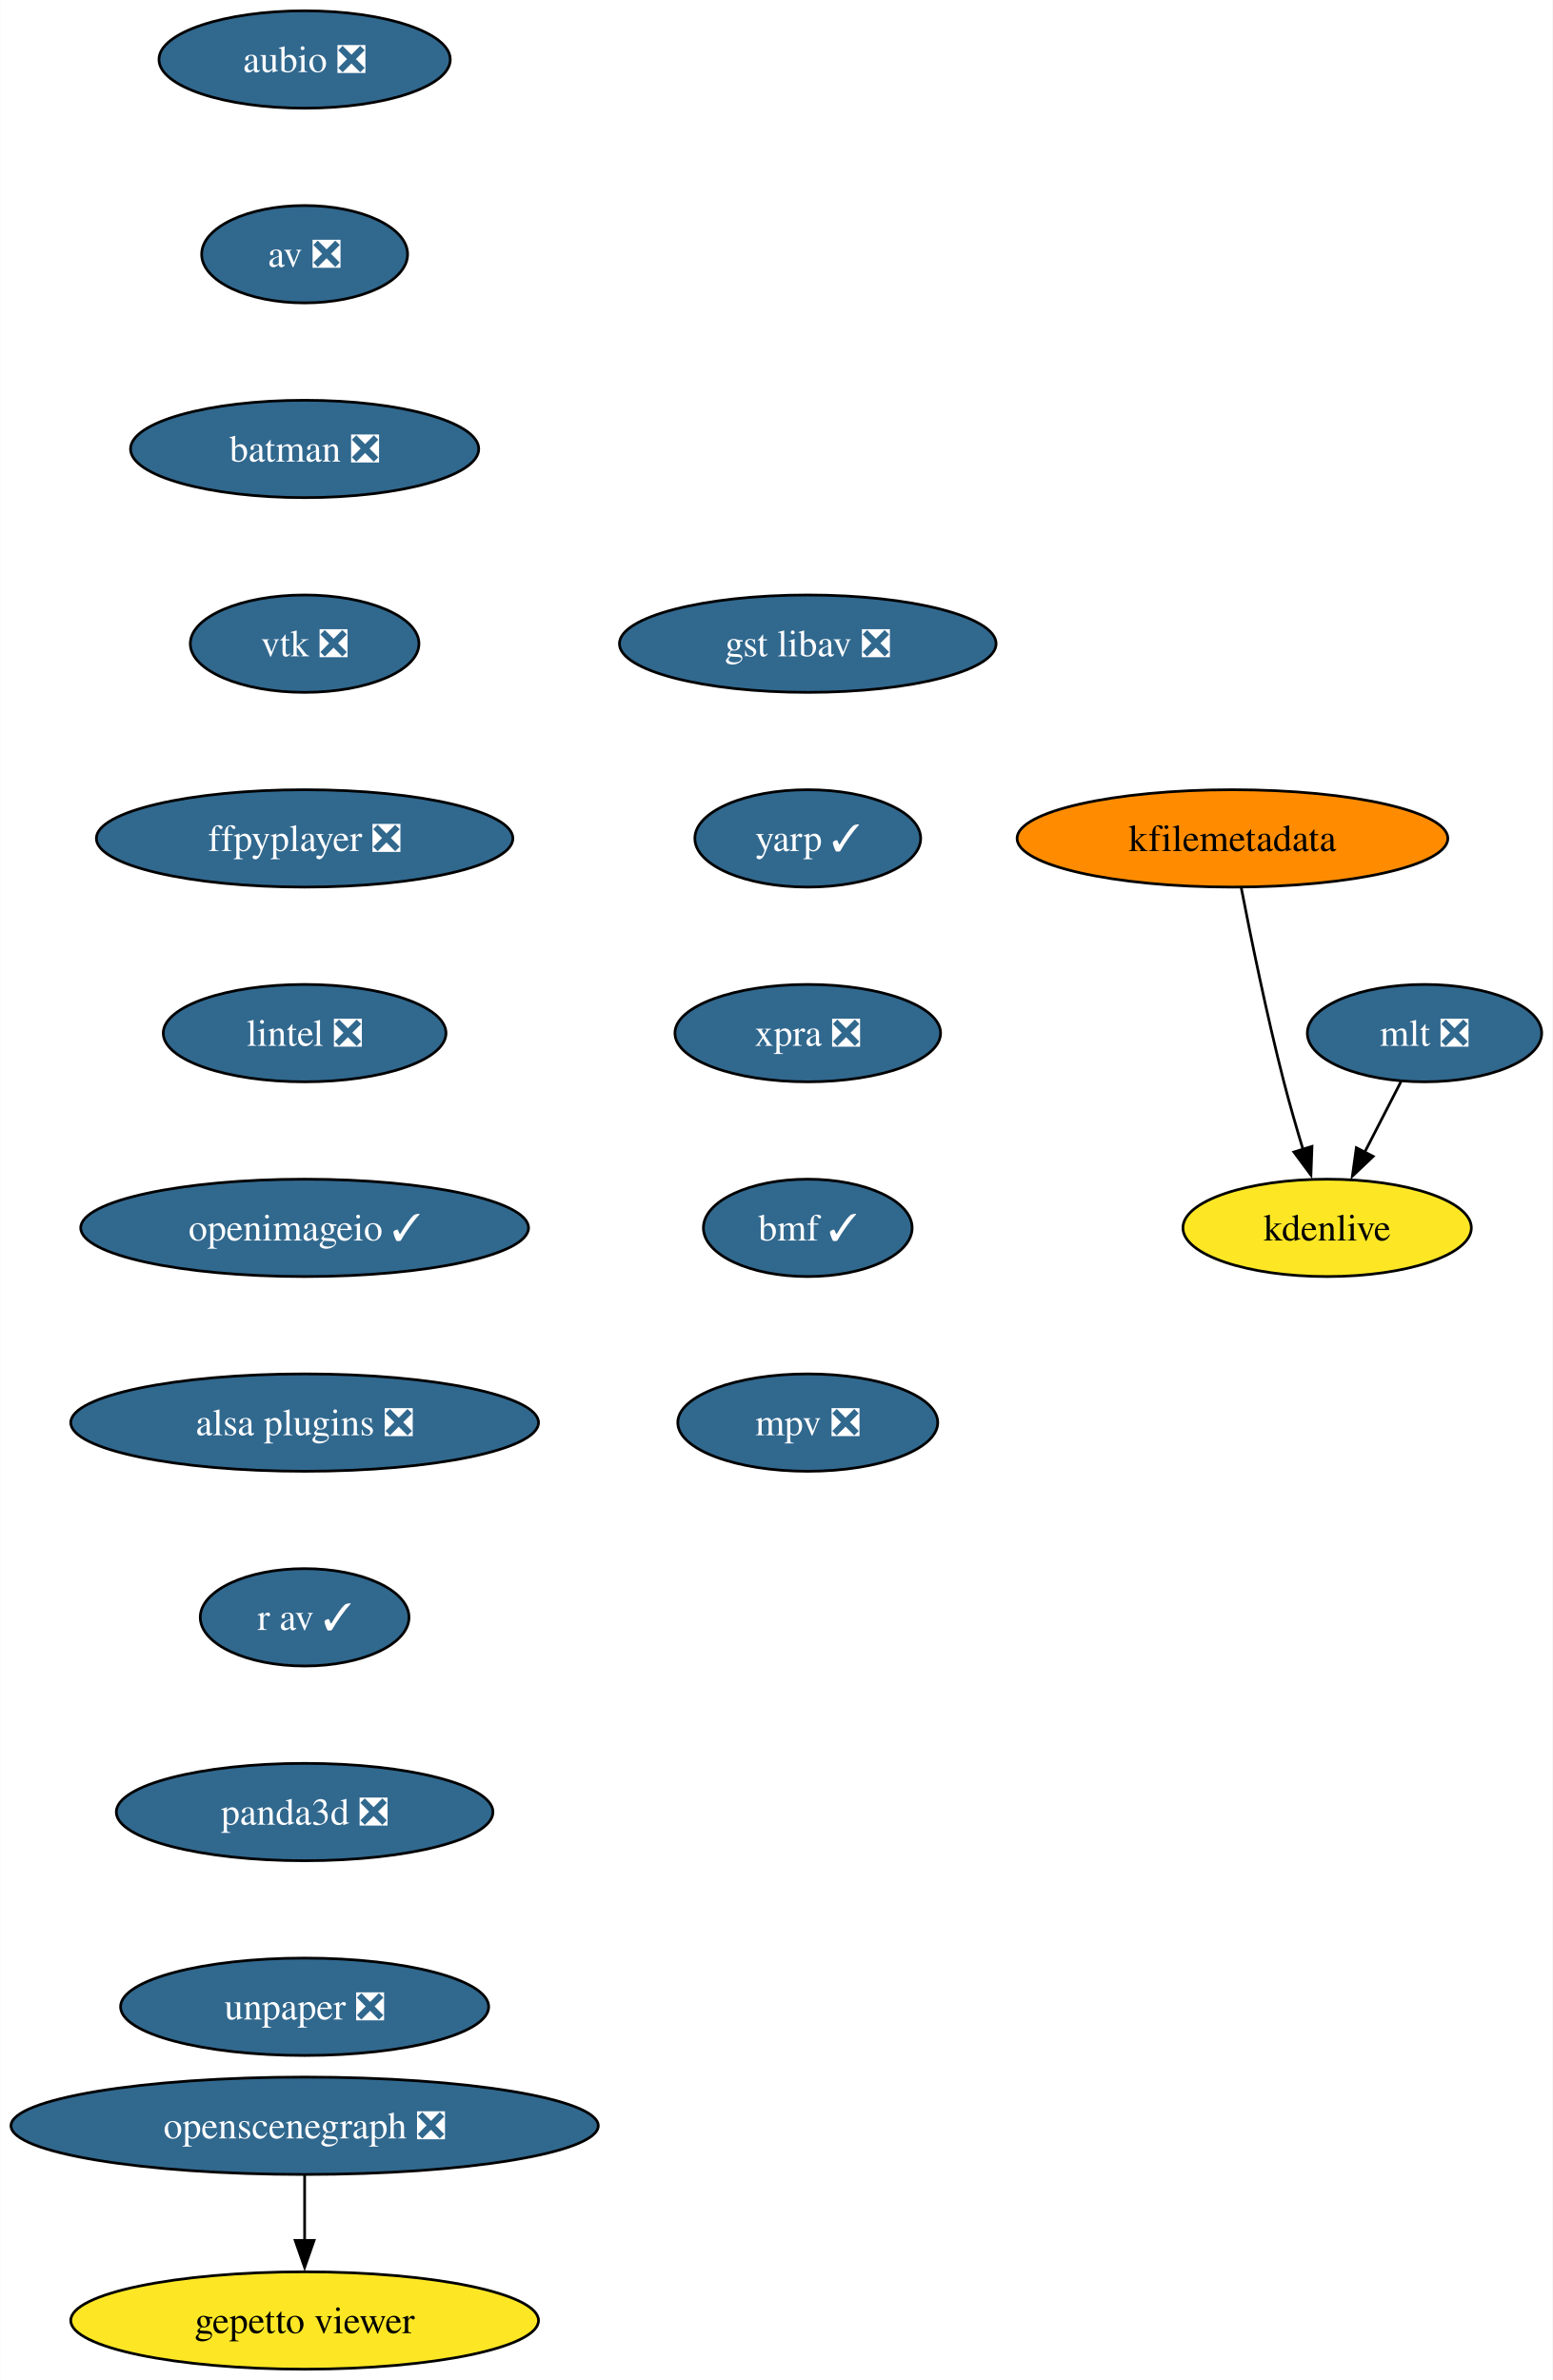
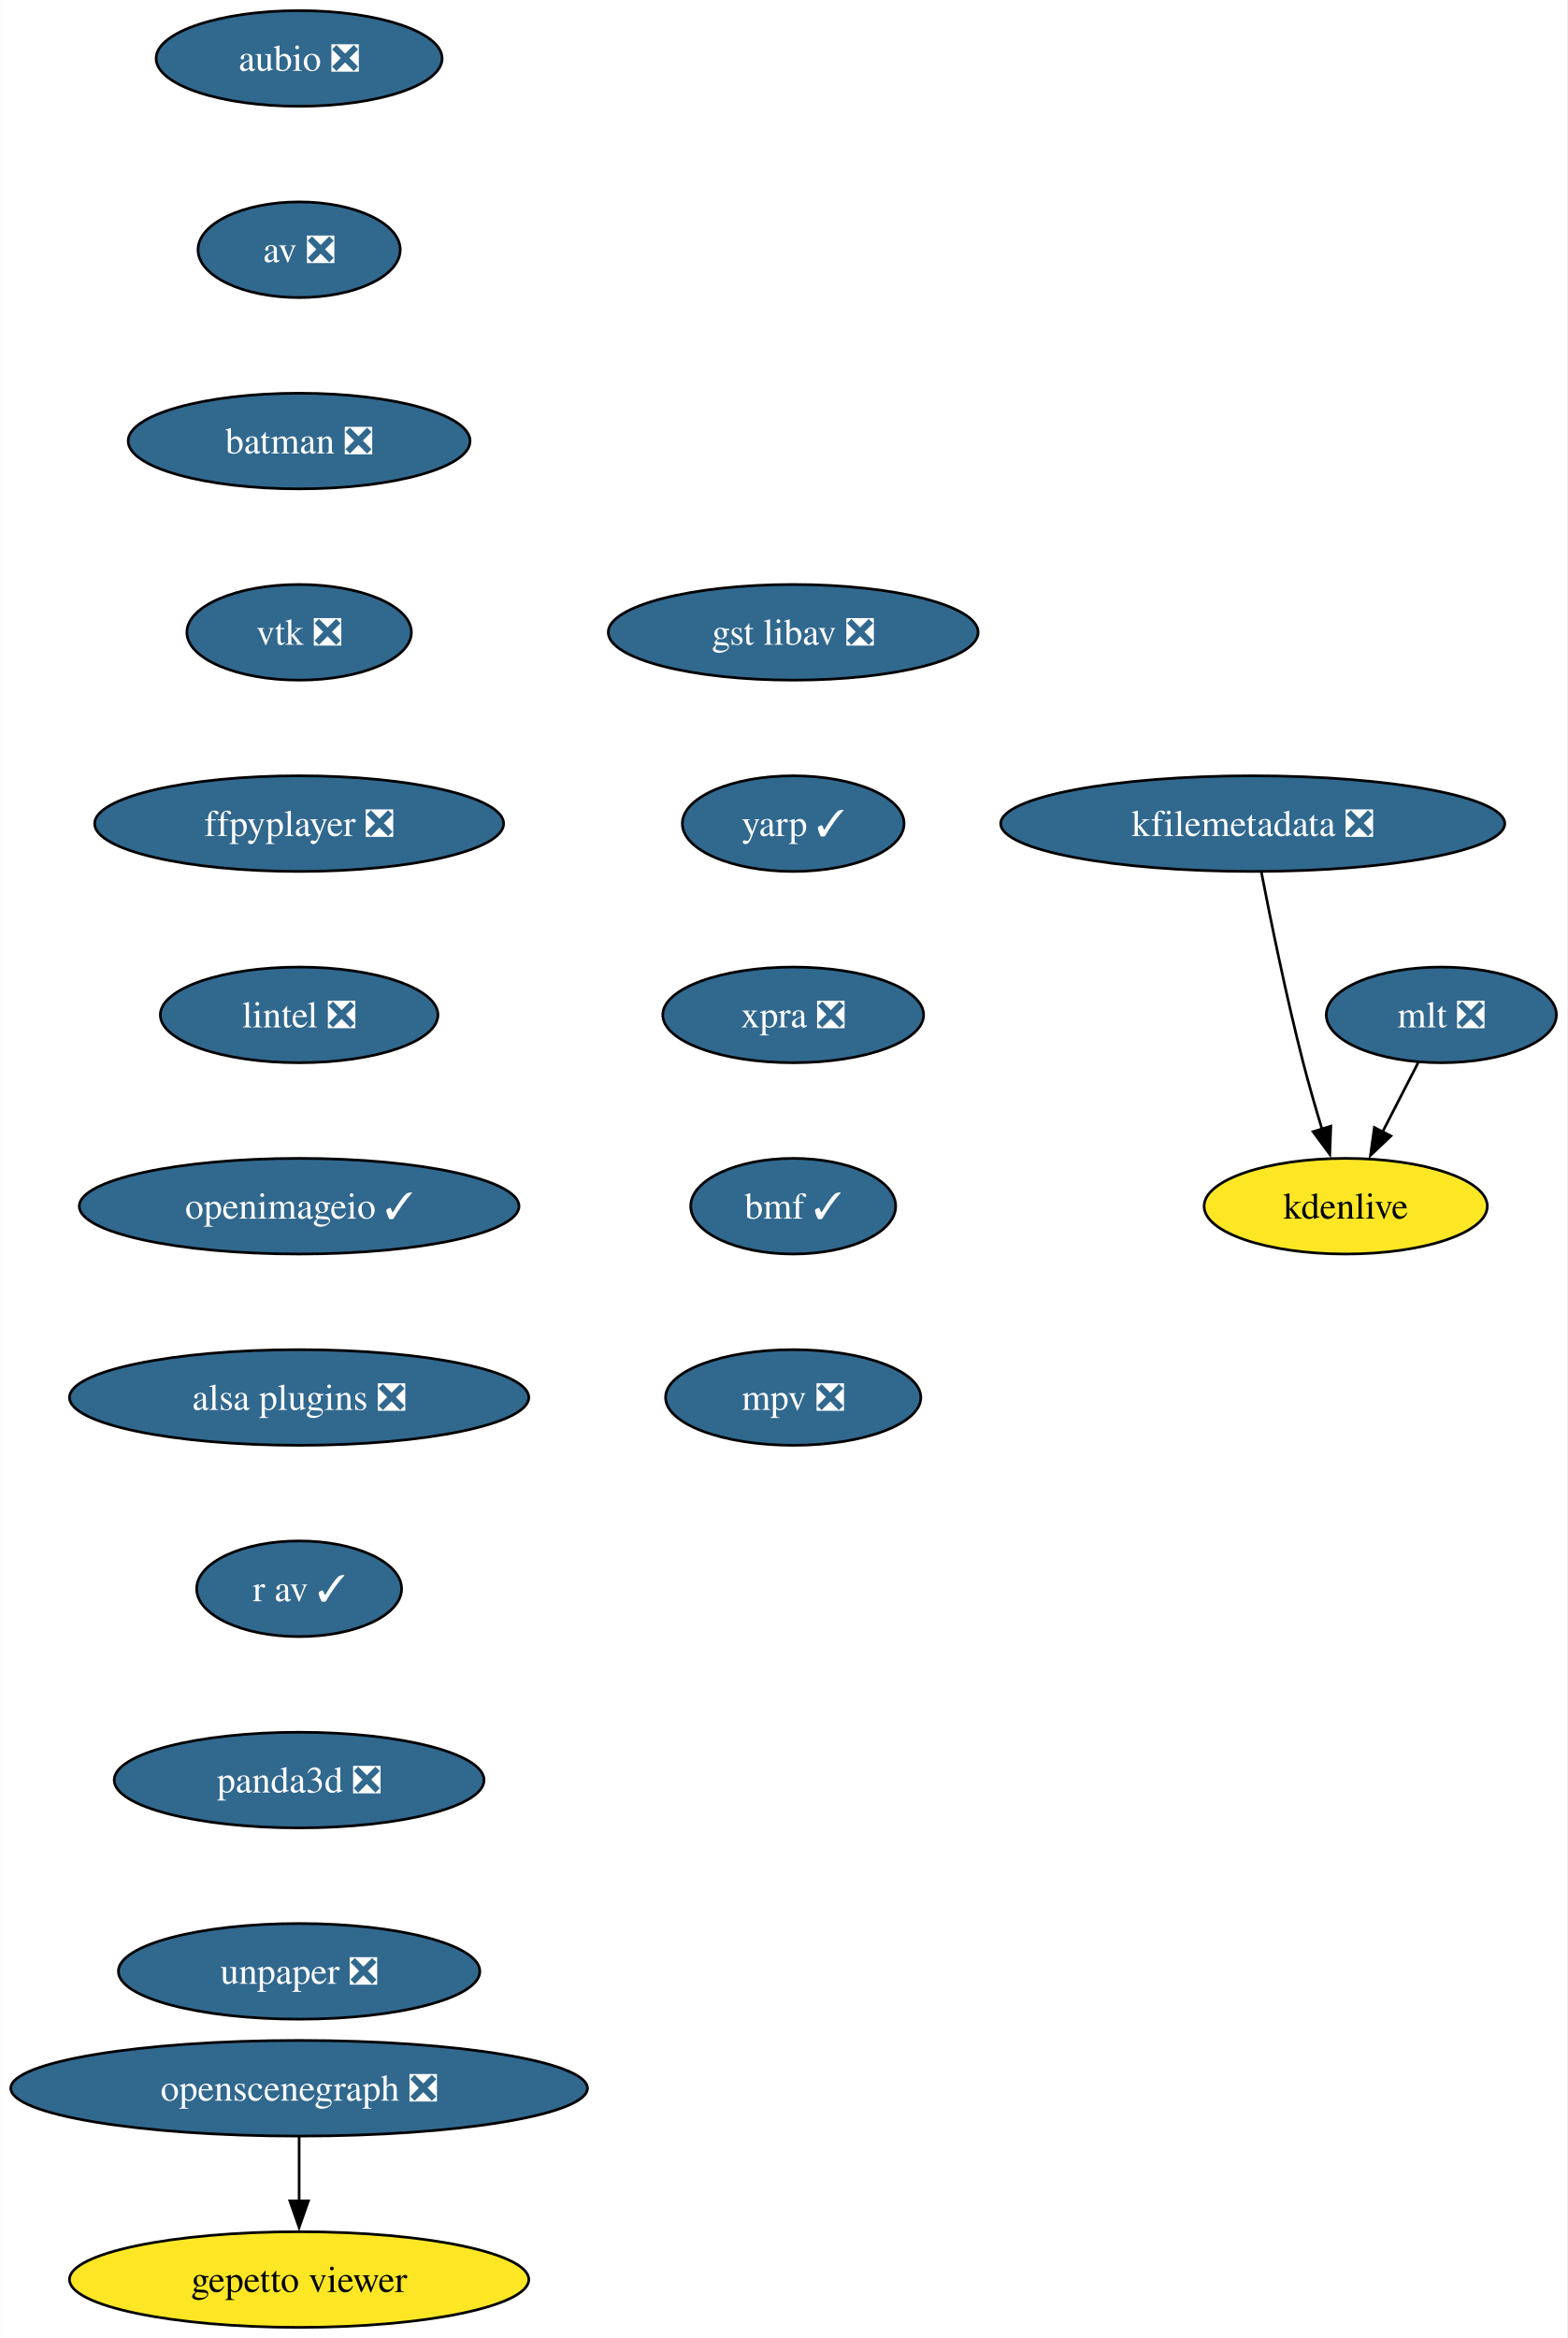
- <svg xmlns="http://www.w3.org/2000/svg" xmlns:xlink="http://www.w3.org/1999/xlink" width="574pt" height="880pt" viewBox="0.00 0.00 573.87 880.00">
+ <svg xmlns="http://www.w3.org/2000/svg" xmlns:xlink="http://www.w3.org/1999/xlink" width="590pt" height="880pt" viewBox="0.00 0.00 589.87 880.00">
  <g id="graph0" class="graph" transform="scale(1 1) rotate(0) translate(4 876)">
-     <polygon fill="white" stroke="none" points="-4,4 -4,-876 569.87,-876 569.87,4 -4,4" />
+     <polygon fill="white" stroke="none" points="-4,4 -4,-876 585.87,-876 585.87,4 -4,4" />
    <g id="node1" class="node">
      <g id="a_node1">
        <a xlink:href="https://github.com/conda-forge/aubio-feedstock/pull/39" xlink:title="aubio ❎">
          <ellipse fill="#31688e" stroke="black" cx="108.55" cy="-854" rx="53.84" ry="18" />
          <text text-anchor="middle" x="108.55" y="-849.33" font-family="Times,serif" font-size="14.00" fill="white">aubio ❎</text>
        </a>
      </g>
    </g>
    <g id="node2" class="node">
      <g id="a_node2">
        <a xlink:href="https://github.com/conda-forge/av-feedstock/pull/74" xlink:title="av ❎">
          <ellipse fill="#31688e" stroke="black" cx="108.55" cy="-782" rx="38.06" ry="18" />
          <text text-anchor="middle" x="108.55" y="-777.33" font-family="Times,serif" font-size="14.00" fill="white">av ❎</text>
        </a>
      </g>
    </g>
    <g id="node3" class="node">
      <g id="a_node3">
        <a xlink:href="https://github.com/conda-forge/batman-feedstock/pull/33" xlink:title="batman ❎">
          <ellipse fill="#31688e" stroke="black" cx="108.55" cy="-710" rx="64.36" ry="18" />
          <text text-anchor="middle" x="108.55" y="-705.33" font-family="Times,serif" font-size="14.00" fill="white">batman ❎</text>
        </a>
      </g>
    </g>
    <g id="node4" class="node">
      <g id="a_node4">
        <a xlink:href="https://github.com/conda-forge/vtk-feedstock/pull/325" xlink:title="vtk ❎">
          <ellipse fill="#31688e" stroke="black" cx="108.55" cy="-638" rx="42.26" ry="18" />
          <text text-anchor="middle" x="108.55" y="-633.33" font-family="Times,serif" font-size="14.00" fill="white">vtk ❎</text>
        </a>
      </g>
    </g>
    <g id="node5" class="node">
      <g id="a_node5">
        <a xlink:href="https://github.com/conda-forge/ffpyplayer-feedstock/pull/33" xlink:title="ffpyplayer ❎">
          <ellipse fill="#31688e" stroke="black" cx="108.55" cy="-566" rx="76.99" ry="18" />
          <text text-anchor="middle" x="108.55" y="-561.33" font-family="Times,serif" font-size="14.00" fill="white">ffpyplayer ❎</text>
        </a>
      </g>
    </g>
    <g id="node6" class="node">
      <g id="a_node6">
        <a xlink:href="https://github.com/conda-forge/lintel-feedstock/pull/25" xlink:title="lintel ❎">
          <ellipse fill="#31688e" stroke="black" cx="108.55" cy="-494" rx="52.26" ry="18" />
          <text text-anchor="middle" x="108.55" y="-489.32" font-family="Times,serif" font-size="14.00" fill="white">lintel ❎</text>
        </a>
      </g>
    </g>
    <g id="node7" class="node">
      <g id="a_node7">
        <a xlink:href="https://github.com/conda-forge/openimageio-feedstock/pull/103" xlink:title="openimageio ✓">
          <ellipse fill="#31688e" stroke="black" cx="108.55" cy="-422" rx="82.77" ry="18" />
          <text text-anchor="middle" x="108.55" y="-417.32" font-family="Times,serif" font-size="14.00" fill="white">openimageio ✓</text>
        </a>
      </g>
    </g>
    <g id="node8" class="node">
      <g id="a_node8">
        <a xlink:href="https://github.com/conda-forge/alsa-plugins-feedstock/pull/25" xlink:title="alsa plugins ❎">
          <ellipse fill="#31688e" stroke="black" cx="108.55" cy="-350" rx="86.46" ry="18" />
          <text text-anchor="middle" x="108.55" y="-345.32" font-family="Times,serif" font-size="14.00" fill="white">alsa plugins ❎</text>
        </a>
      </g>
    </g>
    <g id="node14" class="node">
      <g id="a_node14">
        <a xlink:href="https://github.com/conda-forge/r-av-feedstock/pull/23" xlink:title="r av ✓">
          <ellipse fill="#31688e" stroke="black" cx="108.55" cy="-278" rx="38.58" ry="18" />
          <text text-anchor="middle" x="108.55" y="-273.32" font-family="Times,serif" font-size="14.00" fill="white">r av ✓</text>
        </a>
      </g>
    </g>
    <g id="node9" class="node">
      <g id="a_node9">
        <a xlink:href="https://github.com/conda-forge/mlt-feedstock/pull/28" xlink:title="mlt ❎">
-           <ellipse fill="#31688e" stroke="black" cx="522.55" cy="-494" rx="43.32" ry="18" />
-           <text text-anchor="middle" x="522.55" y="-489.32" font-family="Times,serif" font-size="14.00" fill="white">mlt ❎</text>
+           <ellipse fill="#31688e" stroke="black" cx="538.55" cy="-494" rx="43.32" ry="18" />
+           <text text-anchor="middle" x="538.55" y="-489.32" font-family="Times,serif" font-size="14.00" fill="white">mlt ❎</text>
        </a>
      </g>
    </g>
    <g id="node10" class="node">
      <g id="a_node10">
        <a xlink:href="https://github.com/conda-forge/kdenlive-feedstock" xlink:title="kdenlive">
-           <ellipse fill="#fde725" stroke="black" cx="486.55" cy="-422" rx="53.31" ry="18" />
-           <text text-anchor="middle" x="486.55" y="-417.32" font-family="Times,serif" font-size="14.00">kdenlive</text>
+           <ellipse fill="#fde725" stroke="black" cx="502.55" cy="-422" rx="53.31" ry="18" />
+           <text text-anchor="middle" x="502.55" y="-417.32" font-family="Times,serif" font-size="14.00">kdenlive</text>
        </a>
      </g>
    </g>
    <g id="edge8" class="edge">
-       <path fill="none" stroke="black" d="M513.84,-476.05C509.82,-468.23 504.94,-458.75 500.43,-449.98" />
-       <polygon fill="black" stroke="black" points="503.57,-448.43 495.88,-441.13 497.34,-451.63 503.57,-448.43" />
+       <path fill="none" stroke="black" d="M529.84,-476.05C525.82,-468.23 520.94,-458.75 516.43,-449.98" />
+       <polygon fill="black" stroke="black" points="519.57,-448.43 511.88,-441.13 513.34,-451.63 519.57,-448.43" />
    </g>
    <g id="node11" class="node">
      <g id="a_node11">
-         <a xlink:href="https://github.com/conda-forge/kfilemetadata-feedstock" xlink:title="kfilemetadata">
-           <ellipse fill="#ff8c00" stroke="black" cx="451.55" cy="-566" rx="79.62" ry="18" />
-           <text text-anchor="middle" x="451.55" y="-561.33" font-family="Times,serif" font-size="14.00">kfilemetadata</text>
+         <a xlink:href="https://github.com/conda-forge/kfilemetadata-feedstock/pull/32" xlink:title="kfilemetadata ❎">
+           <ellipse fill="#31688e" stroke="black" cx="467.55" cy="-566" rx="94.88" ry="18" />
+           <text text-anchor="middle" x="467.55" y="-561.33" font-family="Times,serif" font-size="14.00" fill="white">kfilemetadata ❎</text>
        </a>
      </g>
    </g>
    <g id="edge9" class="edge">
-       <path fill="none" stroke="black" d="M454.78,-547.84C458.26,-529.84 464.18,-500.79 470.55,-476 472.67,-467.78 475.23,-458.91 477.68,-450.84" />
-       <polygon fill="black" stroke="black" points="480.95,-452.12 480.56,-441.53 474.26,-450.05 480.95,-452.12" />
+       <path fill="none" stroke="black" d="M470.78,-547.84C474.26,-529.84 480.18,-500.79 486.55,-476 488.67,-467.78 491.23,-458.91 493.68,-450.84" />
+       <polygon fill="black" stroke="black" points="496.95,-452.12 496.56,-441.53 490.26,-450.05 496.95,-452.12" />
    </g>
    <g id="node12" class="node">
      <g id="a_node12">
        <a xlink:href="https://github.com/conda-forge/openscenegraph-feedstock/pull/35" xlink:title="openscenegraph ❎">
          <ellipse fill="#31688e" stroke="black" cx="108.55" cy="-90" rx="108.55" ry="18" />
          <text text-anchor="middle" x="108.55" y="-85.33" font-family="Times,serif" font-size="14.00" fill="white">openscenegraph ❎</text>
        </a>
      </g>
    </g>
    <g id="node13" class="node">
      <g id="a_node13">
        <a xlink:href="https://github.com/conda-forge/gepetto-viewer-feedstock" xlink:title="gepetto viewer">
          <ellipse fill="#fde725" stroke="black" cx="108.55" cy="-18" rx="86.46" ry="18" />
          <text text-anchor="middle" x="108.55" y="-13.32" font-family="Times,serif" font-size="14.00">gepetto viewer</text>
        </a>
      </g>
    </g>
    <g id="edge10" class="edge">
      <path fill="none" stroke="black" d="M108.55,-71.7C108.55,-64.41 108.55,-55.73 108.55,-47.54" />
      <polygon fill="black" stroke="black" points="112.05,-47.62 108.55,-37.62 105.05,-47.62 112.05,-47.62" />
    </g>
    <g id="node15" class="node">
      <g id="a_node15">
        <a xlink:href="https://github.com/conda-forge/panda3d-feedstock/pull/47" xlink:title="panda3d ❎">
          <ellipse fill="#31688e" stroke="black" cx="108.55" cy="-206" rx="69.62" ry="18" />
          <text text-anchor="middle" x="108.55" y="-201.33" font-family="Times,serif" font-size="14.00" fill="white">panda3d ❎</text>
        </a>
      </g>
    </g>
    <g id="node16" class="node">
      <g id="a_node16">
        <a xlink:href="https://github.com/conda-forge/unpaper-feedstock/pull/8" xlink:title="unpaper ❎">
          <ellipse fill="#31688e" stroke="black" cx="108.55" cy="-134" rx="68.04" ry="18" />
          <text text-anchor="middle" x="108.55" y="-129.32" font-family="Times,serif" font-size="14.00" fill="white">unpaper ❎</text>
        </a>
      </g>
    </g>
    <g id="node17" class="node">
      <g id="a_node17">
        <a xlink:href="https://github.com/conda-forge/gst-libav-feedstock/pull/49" xlink:title="gst libav ❎">
          <ellipse fill="#31688e" stroke="black" cx="294.55" cy="-638" rx="69.62" ry="18" />
          <text text-anchor="middle" x="294.55" y="-633.33" font-family="Times,serif" font-size="14.00" fill="white">gst libav ❎</text>
        </a>
      </g>
    </g>
    <g id="node18" class="node">
      <g id="a_node18">
        <a xlink:href="https://github.com/conda-forge/yarp-feedstock/pull/44" xlink:title="yarp ✓">
          <ellipse fill="#31688e" stroke="black" cx="294.55" cy="-566" rx="41.74" ry="18" />
          <text text-anchor="middle" x="294.55" y="-561.33" font-family="Times,serif" font-size="14.00" fill="white">yarp ✓</text>
        </a>
      </g>
    </g>
    <g id="node19" class="node">
      <g id="a_node19">
        <a xlink:href="https://github.com/conda-forge/xpra-feedstock/pull/39" xlink:title="xpra ❎">
          <ellipse fill="#31688e" stroke="black" cx="294.55" cy="-494" rx="49.1" ry="18" />
          <text text-anchor="middle" x="294.55" y="-489.32" font-family="Times,serif" font-size="14.00" fill="white">xpra ❎</text>
        </a>
      </g>
    </g>
    <g id="node20" class="node">
      <g id="a_node20">
        <a xlink:href="https://github.com/conda-forge/bmf-feedstock/pull/24" xlink:title="bmf ✓">
          <ellipse fill="#31688e" stroke="black" cx="294.55" cy="-422" rx="38.58" ry="18" />
          <text text-anchor="middle" x="294.55" y="-417.32" font-family="Times,serif" font-size="14.00" fill="white">bmf ✓</text>
        </a>
      </g>
    </g>
    <g id="node21" class="node">
      <g id="a_node21">
        <a xlink:href="https://github.com/conda-forge/mpv-feedstock/pull/5" xlink:title="mpv ❎">
          <ellipse fill="#31688e" stroke="black" cx="294.55" cy="-350" rx="48.05" ry="18" />
          <text text-anchor="middle" x="294.55" y="-345.32" font-family="Times,serif" font-size="14.00" fill="white">mpv ❎</text>
        </a>
      </g>
    </g>
  </g>
</svg>
